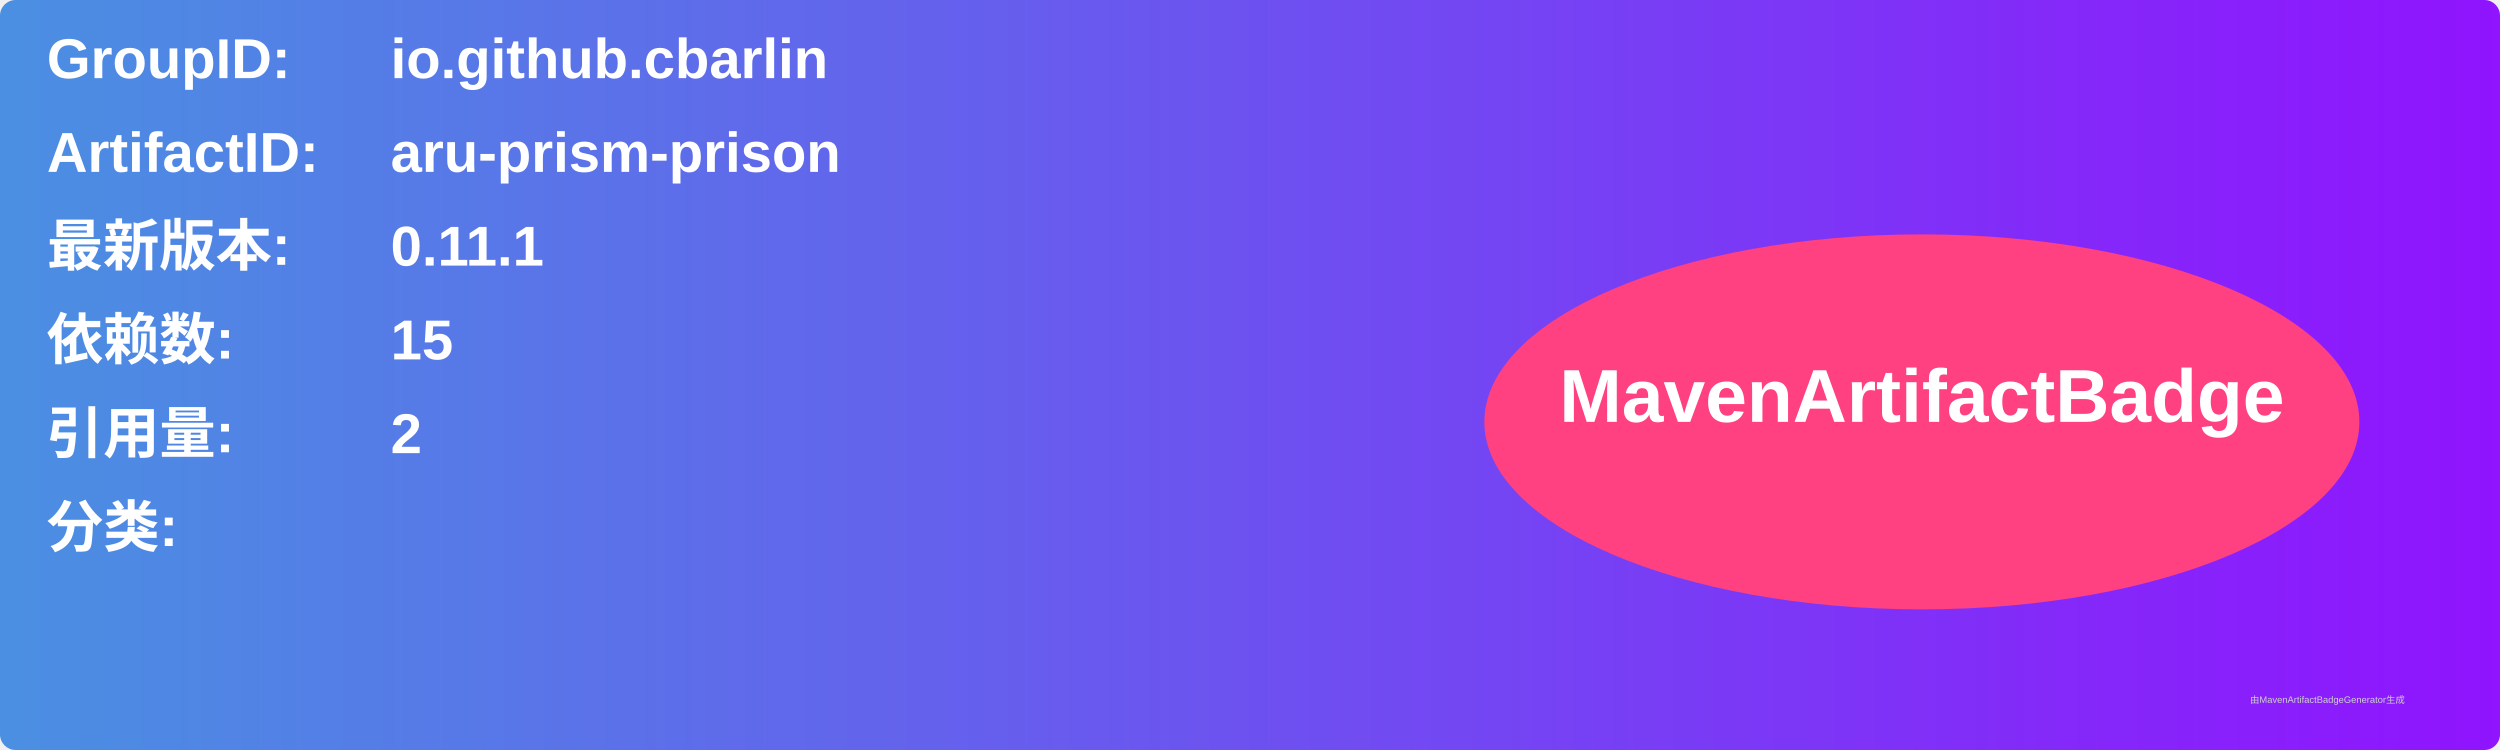
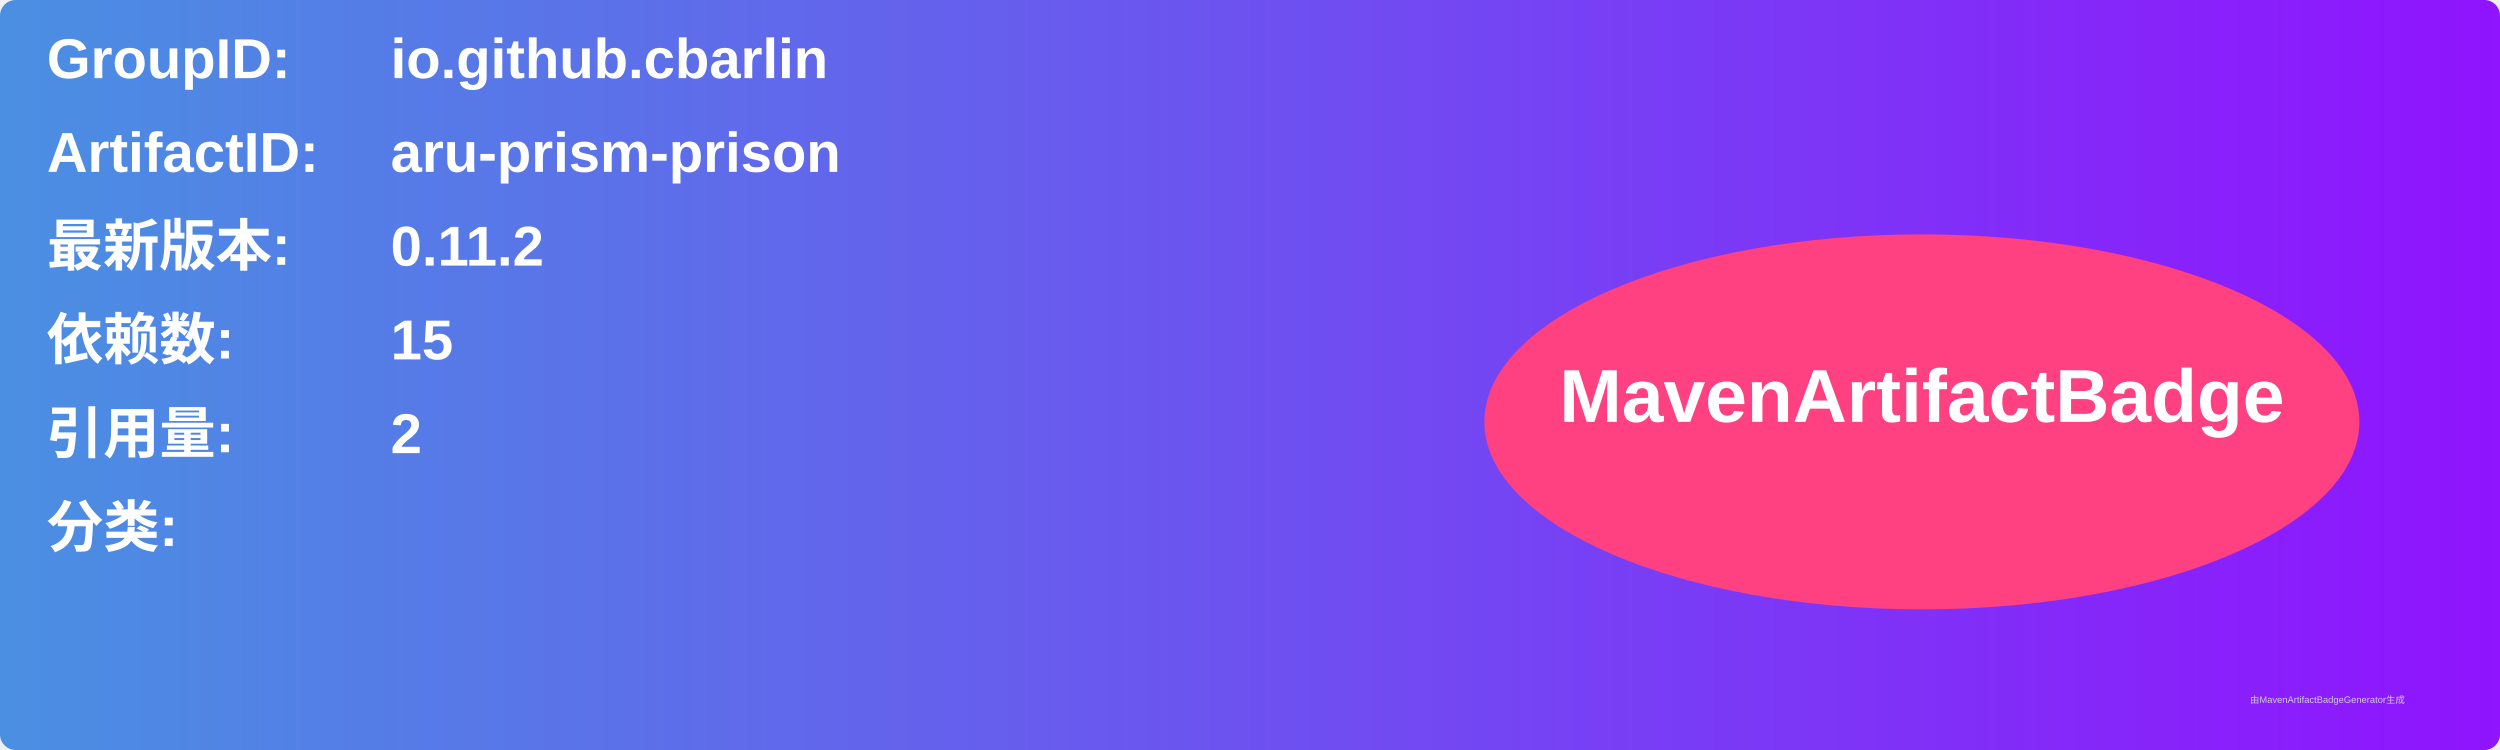
<svg xmlns="http://www.w3.org/2000/svg" width="800" height="240" viewBox="0 0 800 240">
  <linearGradient id="grad" x1="0%" y1="0%" x2="100%" y2="0%">
    <stop offset="0%" stop-color="#4a90e2" />
    <stop offset="100%" stop-color="#9013fe" />
  </linearGradient>
  <rect width="100%" height="100%" rx="5" ry="5" fill="url(#grad)" />
  <g transform="translate(15, 15)">
    <text x="0" y="10" font-family="Arial" font-size="18" fill="white" font-weight="bold" width="260">GroupID:</text>
    <text x="110" y="10" font-family="Arial" font-size="18" fill="white" font-weight="bold" width="460">io.github.cbarlin</text>
    <text x="0" y="40" font-family="Arial" font-size="18" fill="white" font-weight="bold" width="260">ArtifactID:</text>
    <text x="110" y="40" font-family="Arial" font-size="18" fill="white" font-weight="bold" width="460">aru-prism-prison</text>
    <text x="0" y="70" font-family="Arial" font-size="18" fill="white" font-weight="bold">最新版本:</text>
    <text x="110" y="70" font-family="Arial" font-size="18" fill="white" font-weight="bold">
-       <tspan font-weight="bold">0.11.1</tspan>
+       <tspan font-weight="bold">0.11.2</tspan>
    </text>
    <text x="0" y="100" font-family="Arial" font-size="18" fill="white" font-weight="bold">依赖数: </text>
    <text x="110" y="100" font-family="Arial" font-size="18" fill="white">
      <tspan font-weight="bold">15</tspan>
    </text>
    <text x="0" y="130" font-family="Arial" font-size="18" fill="white" font-weight="bold">引用量: </text>
    <text x="110" y="130" font-family="Arial" font-size="18" fill="white">
      <tspan font-weight="bold">2</tspan>
    </text>
    <text x="0" y="160" font-family="Arial" font-size="18" fill="white" font-weight="bold">分类:</text>
    <text x="10" y="190" font-family="Arial" font-size="10" fill="white">
      <tspan font-weight="bold" />
    </text>
    <ellipse cx="600" cy="120" rx="140" ry="60" fill="#ff4081" />
    <text x="600" y="120" text-anchor="middle" font-family="Arial" font-size="24" fill="white" font-weight="bold">MavenArtifactBadge</text>
  </g>
  <text x="720" y="225" font-family="Arial" font-size="3" fill="#d0d0d0">由MavenArtifactBadgeGenerator生成</text>
</svg>
